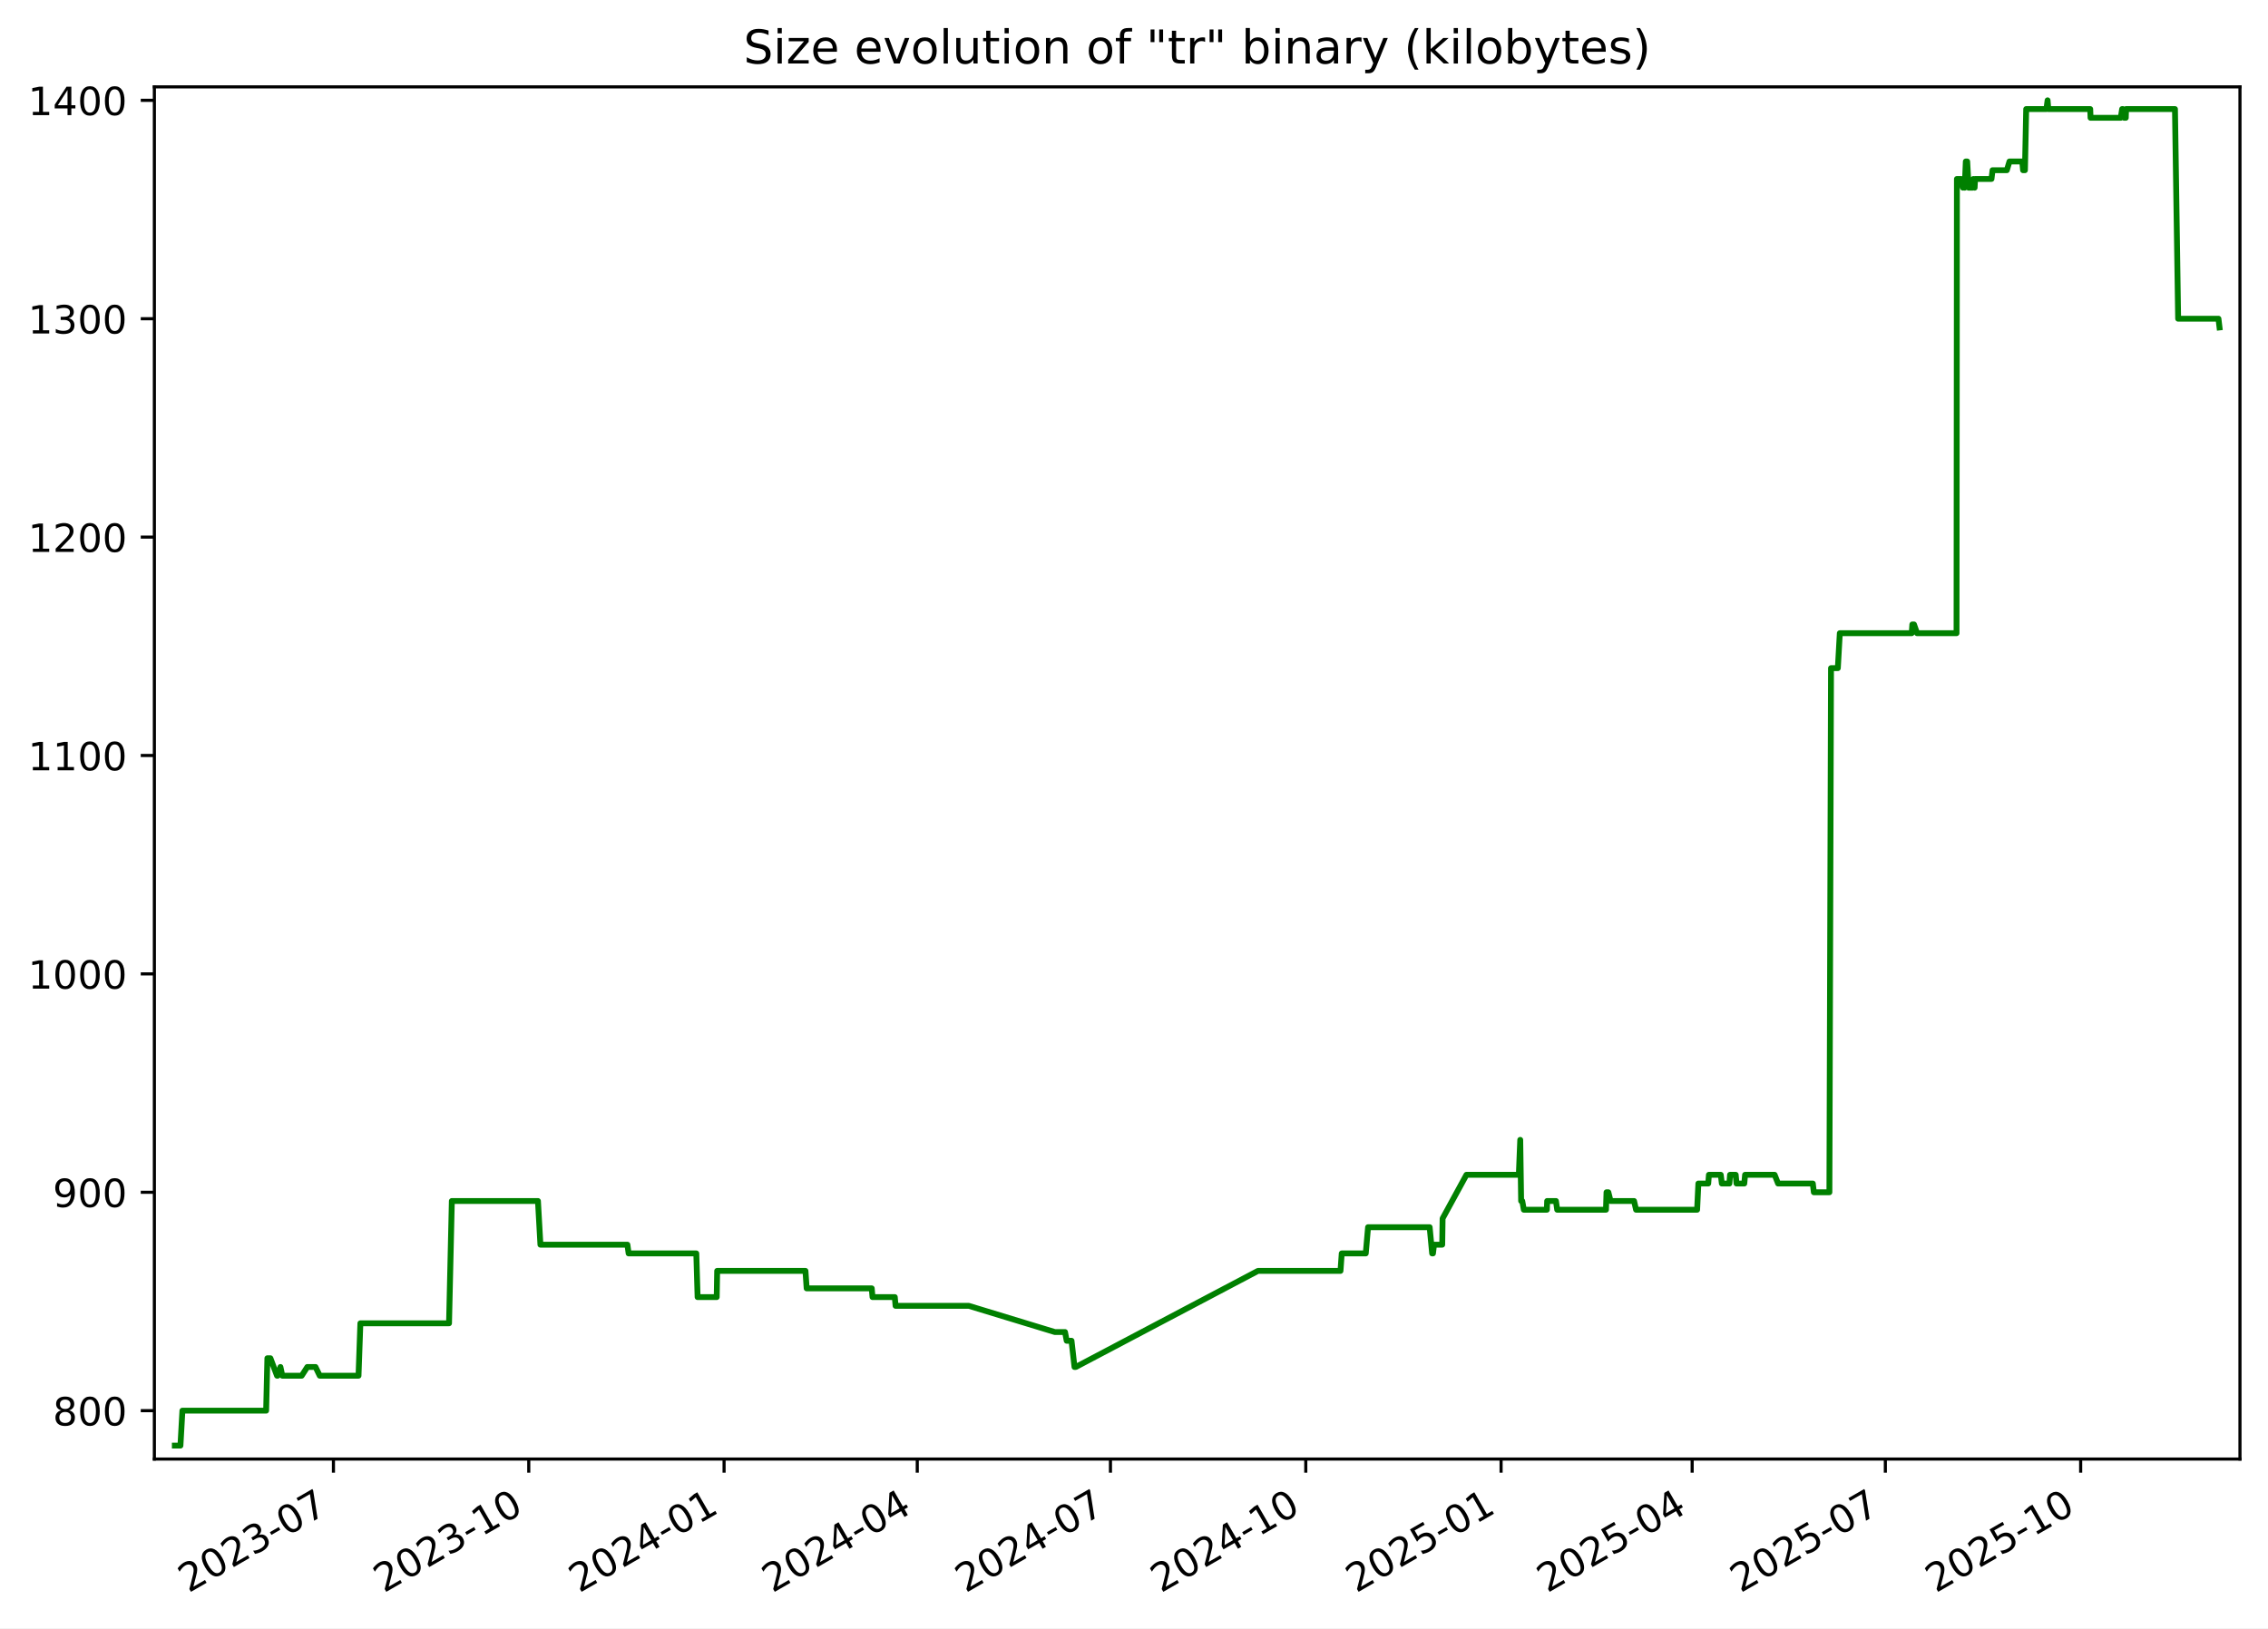
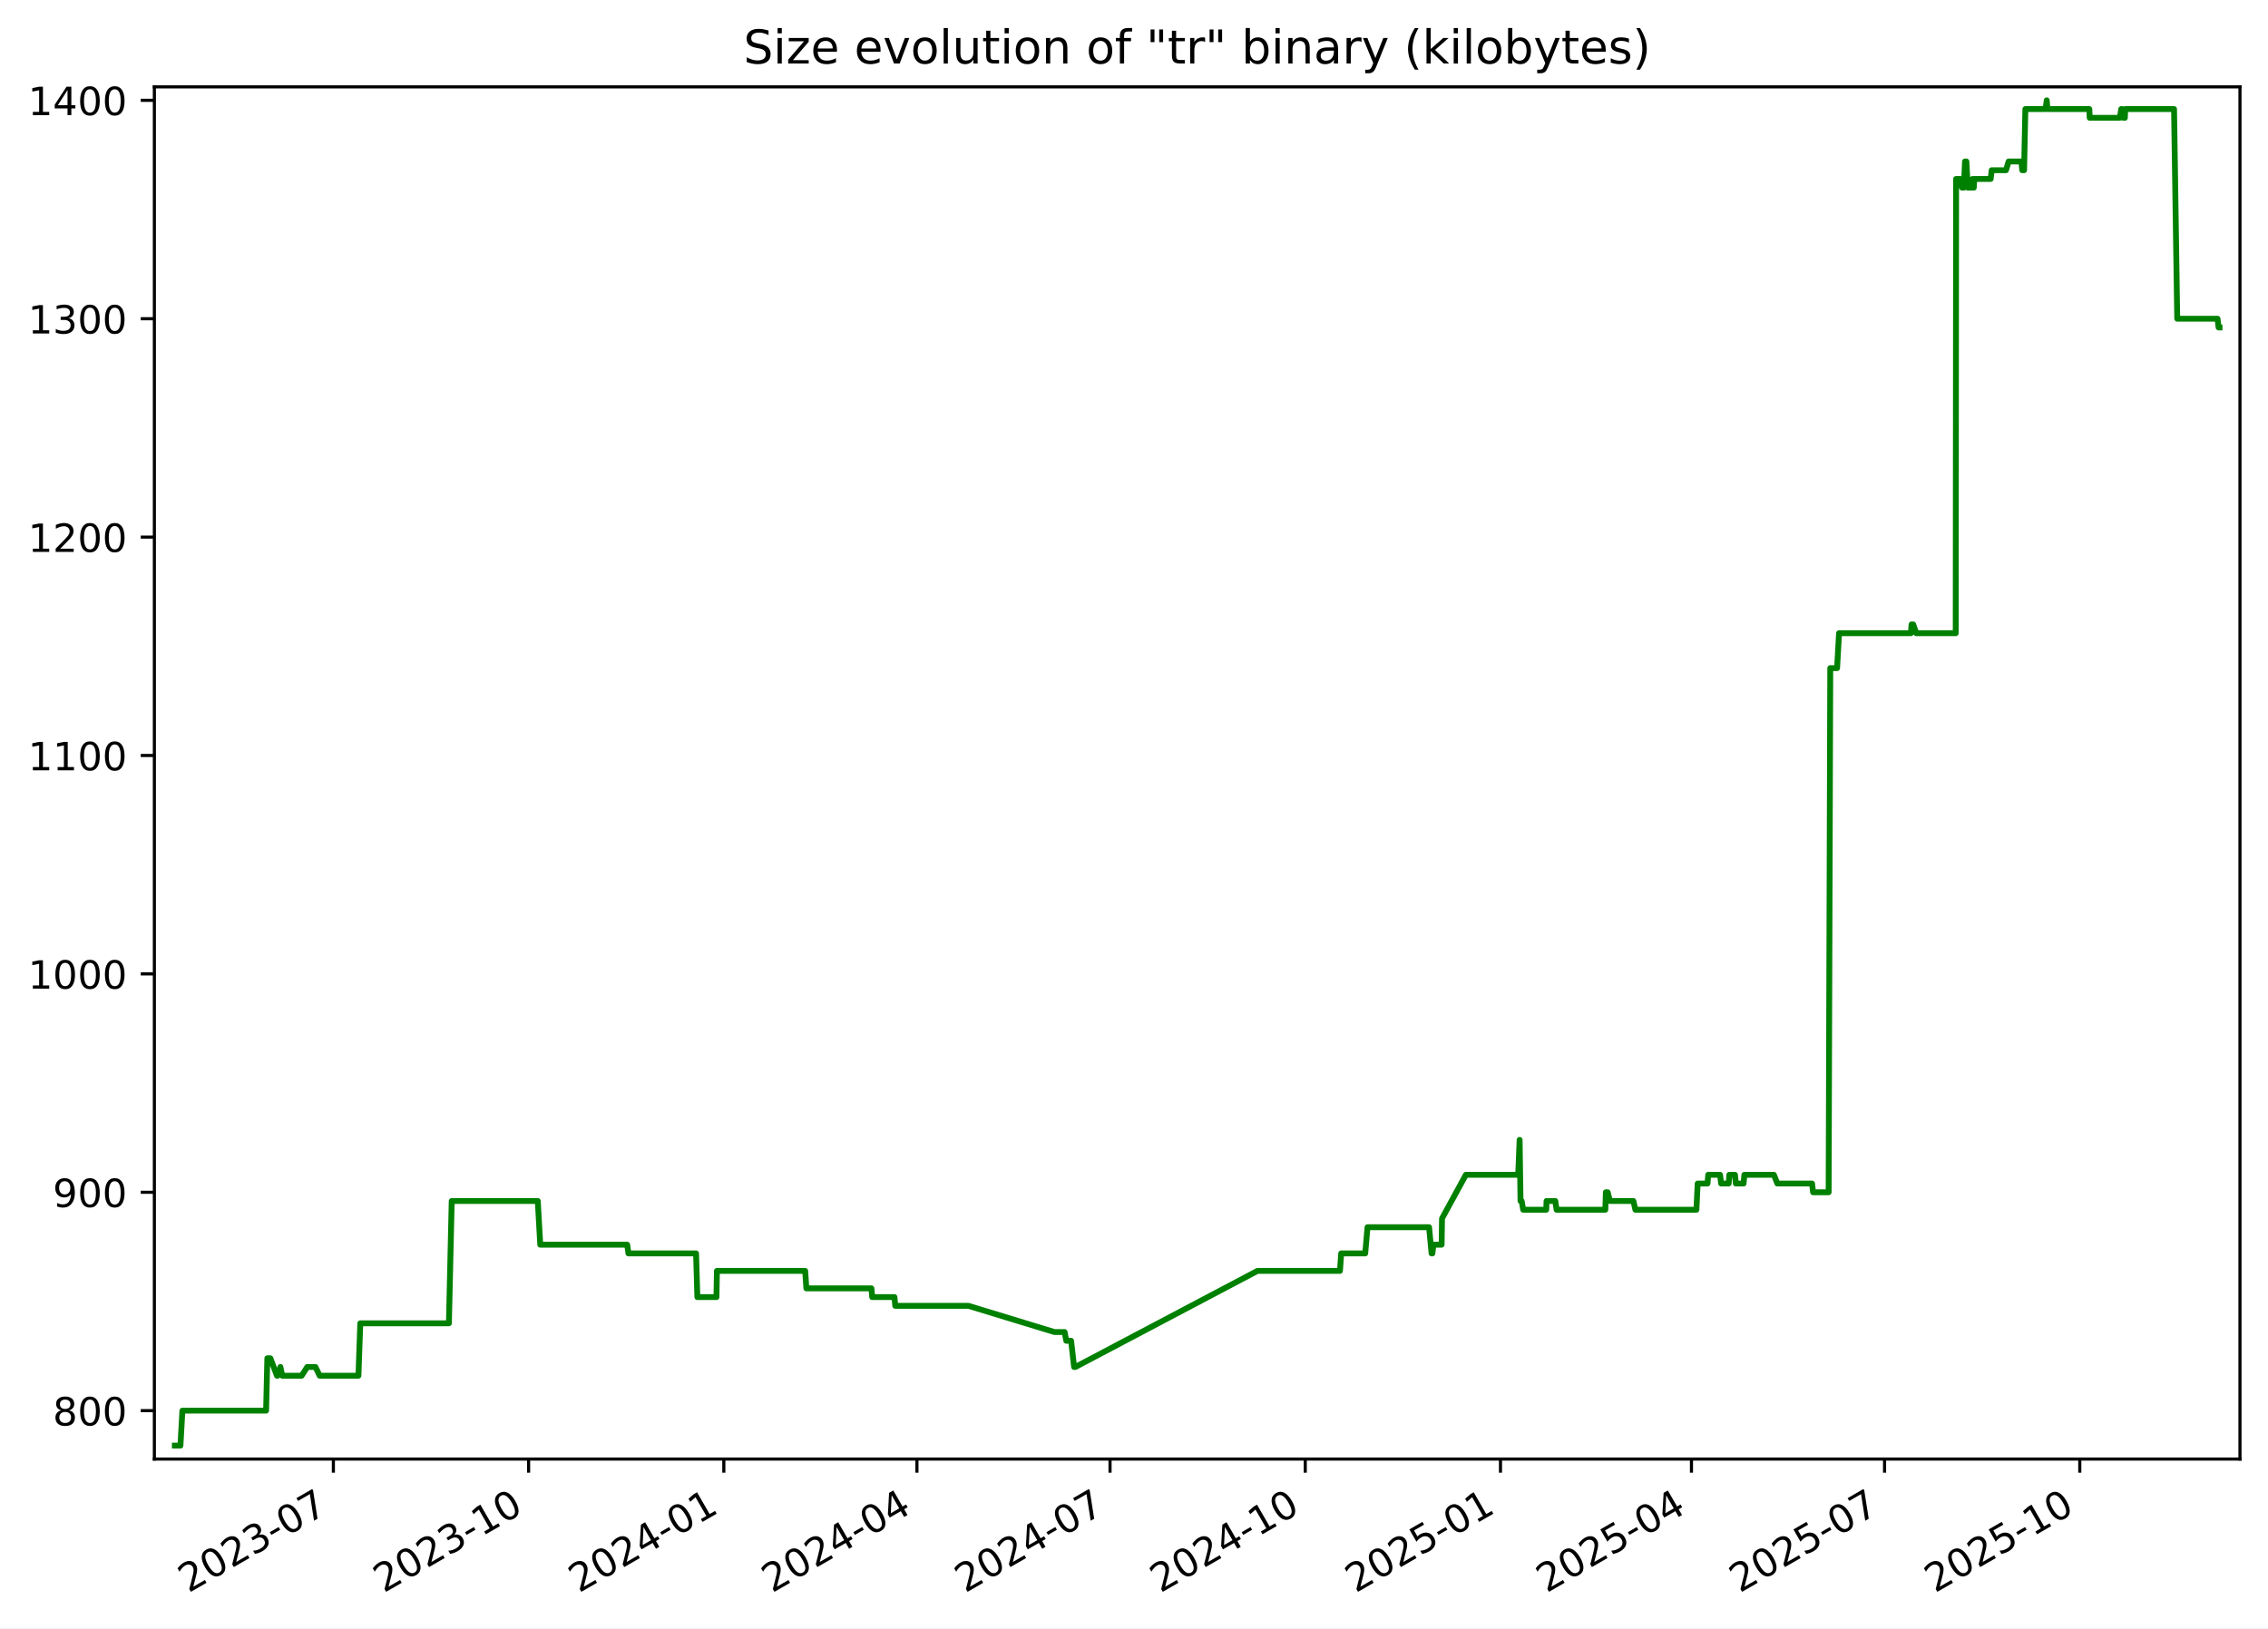
<svg xmlns="http://www.w3.org/2000/svg" xmlns:xlink="http://www.w3.org/1999/xlink" width="582.53pt" height="418.303pt" viewBox="0 0 582.53 418.303" version="1.1">
  <defs>
    <style type="text/css">*{stroke-linejoin: round; stroke-linecap: butt}</style>
  </defs>
  <g id="figure_1">
    <g id="patch_1">
      <path d="M -0 418.303  L 582.53 418.303  L 582.53 0  L -0 0  z " style="fill: #ffffff" />
    </g>
    <g id="axes_1">
      <g id="patch_2">
        <path d="M 39.65 374.83  L 575.33 374.83  L 575.33 22.318  L 39.65 22.318  z " style="fill: #ffffff" />
      </g>
      <g id="matplotlib.axis_1">
        <g id="xtick_1">
          <g id="line2d_1">
            <defs>
-               <path id="mde84546a55" d="M 0 0  L 0 3.5  " style="stroke: #000000; stroke-width: 0.8" />
+               <path id="mec7edc267d" d="M 0 0  L 0 3.5  " style="stroke: #000000; stroke-width: 0.8" />
            </defs>
            <g>
-               <use xlink:href="#mde84546a55" x="85.645" y="374.83" style="stroke: #000000; stroke-width: 0.8" />
+               <use xlink:href="#mec7edc267d" x="85.627" y="374.83" style="stroke: #000000; stroke-width: 0.8" />
            </g>
          </g>
          <g id="text_1">
-             <g transform="translate(48.42068 409.302) rotate(-30) scale(0.1 -0.1)">
+             <g transform="translate(48.40207 409.302) rotate(-30) scale(0.1 -0.1)">
              <defs>
                <path id="DejaVuSans-32" d="M 1228 531  L 3431 531  L 3431 0  L 469 0  L 469 531  Q 828 903 1448 1529  Q 2069 2156 2228 2338  Q 2531 2678 2651 2914  Q 2772 3150 2772 3378  Q 2772 3750 2511 3984  Q 2250 4219 1831 4219  Q 1534 4219 1204 4116  Q 875 4013 500 3803  L 500 4441  Q 881 4594 1212 4672  Q 1544 4750 1819 4750  Q 2544 4750 2975 4387  Q 3406 4025 3406 3419  Q 3406 3131 3298 2873  Q 3191 2616 2906 2266  Q 2828 2175 2409 1742  Q 1991 1309 1228 531  z " transform="scale(0.015625)" />
                <path id="DejaVuSans-30" d="M 2034 4250  Q 1547 4250 1301 3770  Q 1056 3291 1056 2328  Q 1056 1369 1301 889  Q 1547 409 2034 409  Q 2525 409 2770 889  Q 3016 1369 3016 2328  Q 3016 3291 2770 3770  Q 2525 4250 2034 4250  z M 2034 4750  Q 2819 4750 3233 4129  Q 3647 3509 3647 2328  Q 3647 1150 3233 529  Q 2819 -91 2034 -91  Q 1250 -91 836 529  Q 422 1150 422 2328  Q 422 3509 836 4129  Q 1250 4750 2034 4750  z " transform="scale(0.015625)" />
                <path id="DejaVuSans-33" d="M 2597 2516  Q 3050 2419 3304 2112  Q 3559 1806 3559 1356  Q 3559 666 3084 287  Q 2609 -91 1734 -91  Q 1441 -91 1130 -33  Q 819 25 488 141  L 488 750  Q 750 597 1062 519  Q 1375 441 1716 441  Q 2309 441 2620 675  Q 2931 909 2931 1356  Q 2931 1769 2642 2001  Q 2353 2234 1838 2234  L 1294 2234  L 1294 2753  L 1863 2753  Q 2328 2753 2575 2939  Q 2822 3125 2822 3475  Q 2822 3834 2567 4026  Q 2313 4219 1838 4219  Q 1578 4219 1281 4162  Q 984 4106 628 3988  L 628 4550  Q 988 4650 1302 4700  Q 1616 4750 1894 4750  Q 2613 4750 3031 4423  Q 3450 4097 3450 3541  Q 3450 3153 3228 2886  Q 3006 2619 2597 2516  z " transform="scale(0.015625)" />
                <path id="DejaVuSans-2d" d="M 313 2009  L 1997 2009  L 1997 1497  L 313 1497  L 313 2009  z " transform="scale(0.015625)" />
                <path id="DejaVuSans-37" d="M 525 4666  L 3525 4666  L 3525 4397  L 1831 0  L 1172 0  L 2766 4134  L 525 4134  L 525 4666  z " transform="scale(0.015625)" />
              </defs>
              <use xlink:href="#DejaVuSans-32" />
              <use xlink:href="#DejaVuSans-30" x="63.623" />
              <use xlink:href="#DejaVuSans-32" x="127.246" />
              <use xlink:href="#DejaVuSans-33" x="190.869" />
              <use xlink:href="#DejaVuSans-2d" x="254.492" />
              <use xlink:href="#DejaVuSans-30" x="290.576" />
              <use xlink:href="#DejaVuSans-37" x="354.199" />
            </g>
          </g>
        </g>
        <g id="xtick_2">
          <g id="line2d_2">
            <g>
-               <use xlink:href="#mde84546a55" x="135.811" y="374.83" style="stroke: #000000; stroke-width: 0.8" />
+               <use xlink:href="#mec7edc267d" x="135.77" y="374.83" style="stroke: #000000; stroke-width: 0.8" />
            </g>
          </g>
          <g id="text_2">
-             <g transform="translate(98.58656 409.302) rotate(-30) scale(0.1 -0.1)">
+             <g transform="translate(98.54504 409.302) rotate(-30) scale(0.1 -0.1)">
              <defs>
                <path id="DejaVuSans-31" d="M 794 531  L 1825 531  L 1825 4091  L 703 3866  L 703 4441  L 1819 4666  L 2450 4666  L 2450 531  L 3481 531  L 3481 0  L 794 0  L 794 531  z " transform="scale(0.015625)" />
              </defs>
              <use xlink:href="#DejaVuSans-32" />
              <use xlink:href="#DejaVuSans-30" x="63.623" />
              <use xlink:href="#DejaVuSans-32" x="127.246" />
              <use xlink:href="#DejaVuSans-33" x="190.869" />
              <use xlink:href="#DejaVuSans-2d" x="254.492" />
              <use xlink:href="#DejaVuSans-31" x="290.576" />
              <use xlink:href="#DejaVuSans-30" x="354.199" />
            </g>
          </g>
        </g>
        <g id="xtick_3">
          <g id="line2d_3">
            <g>
-               <use xlink:href="#mde84546a55" x="185.977" y="374.83" style="stroke: #000000; stroke-width: 0.8" />
+               <use xlink:href="#mec7edc267d" x="185.913" y="374.83" style="stroke: #000000; stroke-width: 0.8" />
            </g>
          </g>
          <g id="text_3">
-             <g transform="translate(148.7524 409.302) rotate(-30) scale(0.1 -0.1)">
+             <g transform="translate(148.688 409.302) rotate(-30) scale(0.1 -0.1)">
              <defs>
                <path id="DejaVuSans-34" d="M 2419 4116  L 825 1625  L 2419 1625  L 2419 4116  z M 2253 4666  L 3047 4666  L 3047 1625  L 3713 1625  L 3713 1100  L 3047 1100  L 3047 0  L 2419 0  L 2419 1100  L 313 1100  L 313 1709  L 2253 4666  z " transform="scale(0.015625)" />
              </defs>
              <use xlink:href="#DejaVuSans-32" />
              <use xlink:href="#DejaVuSans-30" x="63.623" />
              <use xlink:href="#DejaVuSans-32" x="127.246" />
              <use xlink:href="#DejaVuSans-34" x="190.869" />
              <use xlink:href="#DejaVuSans-2d" x="254.492" />
              <use xlink:href="#DejaVuSans-30" x="290.576" />
              <use xlink:href="#DejaVuSans-31" x="354.199" />
            </g>
          </g>
        </g>
        <g id="xtick_4">
          <g id="line2d_4">
            <g>
-               <use xlink:href="#mde84546a55" x="235.598" y="374.83" style="stroke: #000000; stroke-width: 0.8" />
+               <use xlink:href="#mec7edc267d" x="235.511" y="374.83" style="stroke: #000000; stroke-width: 0.8" />
            </g>
          </g>
          <g id="text_4">
-             <g transform="translate(198.373 409.302) rotate(-30) scale(0.1 -0.1)">
+             <g transform="translate(198.2859 409.302) rotate(-30) scale(0.1 -0.1)">
              <use xlink:href="#DejaVuSans-32" />
              <use xlink:href="#DejaVuSans-30" x="63.623" />
              <use xlink:href="#DejaVuSans-32" x="127.246" />
              <use xlink:href="#DejaVuSans-34" x="190.869" />
              <use xlink:href="#DejaVuSans-2d" x="254.492" />
              <use xlink:href="#DejaVuSans-30" x="290.576" />
              <use xlink:href="#DejaVuSans-34" x="354.199" />
            </g>
          </g>
        </g>
        <g id="xtick_5">
          <g id="line2d_5">
            <g>
-               <use xlink:href="#mde84546a55" x="285.218" y="374.83" style="stroke: #000000; stroke-width: 0.8" />
+               <use xlink:href="#mec7edc267d" x="285.109" y="374.83" style="stroke: #000000; stroke-width: 0.8" />
            </g>
          </g>
          <g id="text_5">
-             <g transform="translate(247.9936 409.302) rotate(-30) scale(0.1 -0.1)">
+             <g transform="translate(247.8839 409.302) rotate(-30) scale(0.1 -0.1)">
              <use xlink:href="#DejaVuSans-32" />
              <use xlink:href="#DejaVuSans-30" x="63.623" />
              <use xlink:href="#DejaVuSans-32" x="127.246" />
              <use xlink:href="#DejaVuSans-34" x="190.869" />
              <use xlink:href="#DejaVuSans-2d" x="254.492" />
              <use xlink:href="#DejaVuSans-30" x="290.576" />
              <use xlink:href="#DejaVuSans-37" x="354.199" />
            </g>
          </g>
        </g>
        <g id="xtick_6">
          <g id="line2d_6">
            <g>
-               <use xlink:href="#mde84546a55" x="335.384" y="374.83" style="stroke: #000000; stroke-width: 0.8" />
+               <use xlink:href="#mec7edc267d" x="335.252" y="374.83" style="stroke: #000000; stroke-width: 0.8" />
            </g>
          </g>
          <g id="text_6">
-             <g transform="translate(298.1595 409.302) rotate(-30) scale(0.1 -0.1)">
+             <g transform="translate(298.0268 409.302) rotate(-30) scale(0.1 -0.1)">
              <use xlink:href="#DejaVuSans-32" />
              <use xlink:href="#DejaVuSans-30" x="63.623" />
              <use xlink:href="#DejaVuSans-32" x="127.246" />
              <use xlink:href="#DejaVuSans-34" x="190.869" />
              <use xlink:href="#DejaVuSans-2d" x="254.492" />
              <use xlink:href="#DejaVuSans-31" x="290.576" />
              <use xlink:href="#DejaVuSans-30" x="354.199" />
            </g>
          </g>
        </g>
        <g id="xtick_7">
          <g id="line2d_7">
            <g>
-               <use xlink:href="#mde84546a55" x="385.55" y="374.83" style="stroke: #000000; stroke-width: 0.8" />
+               <use xlink:href="#mec7edc267d" x="385.395" y="374.83" style="stroke: #000000; stroke-width: 0.8" />
            </g>
          </g>
          <g id="text_7">
-             <g transform="translate(348.3254 409.302) rotate(-30) scale(0.1 -0.1)">
+             <g transform="translate(348.1698 409.302) rotate(-30) scale(0.1 -0.1)">
              <defs>
                <path id="DejaVuSans-35" d="M 691 4666  L 3169 4666  L 3169 4134  L 1269 4134  L 1269 2991  Q 1406 3038 1543 3061  Q 1681 3084 1819 3084  Q 2600 3084 3056 2656  Q 3513 2228 3513 1497  Q 3513 744 3044 326  Q 2575 -91 1722 -91  Q 1428 -91 1123 -41  Q 819 9 494 109  L 494 744  Q 775 591 1075 516  Q 1375 441 1709 441  Q 2250 441 2565 725  Q 2881 1009 2881 1497  Q 2881 1984 2565 2268  Q 2250 2553 1709 2553  Q 1456 2553 1204 2497  Q 953 2441 691 2322  L 691 4666  z " transform="scale(0.015625)" />
              </defs>
              <use xlink:href="#DejaVuSans-32" />
              <use xlink:href="#DejaVuSans-30" x="63.623" />
              <use xlink:href="#DejaVuSans-32" x="127.246" />
              <use xlink:href="#DejaVuSans-35" x="190.869" />
              <use xlink:href="#DejaVuSans-2d" x="254.492" />
              <use xlink:href="#DejaVuSans-30" x="290.576" />
              <use xlink:href="#DejaVuSans-31" x="354.199" />
            </g>
          </g>
        </g>
        <g id="xtick_8">
          <g id="line2d_8">
            <g>
-               <use xlink:href="#mde84546a55" x="434.626" y="374.83" style="stroke: #000000; stroke-width: 0.8" />
+               <use xlink:href="#mec7edc267d" x="434.448" y="374.83" style="stroke: #000000; stroke-width: 0.8" />
            </g>
          </g>
          <g id="text_8">
-             <g transform="translate(397.4007 409.302) rotate(-30) scale(0.1 -0.1)">
+             <g transform="translate(397.2227 409.302) rotate(-30) scale(0.1 -0.1)">
              <use xlink:href="#DejaVuSans-32" />
              <use xlink:href="#DejaVuSans-30" x="63.623" />
              <use xlink:href="#DejaVuSans-32" x="127.246" />
              <use xlink:href="#DejaVuSans-35" x="190.869" />
              <use xlink:href="#DejaVuSans-2d" x="254.492" />
              <use xlink:href="#DejaVuSans-30" x="290.576" />
              <use xlink:href="#DejaVuSans-34" x="354.199" />
            </g>
          </g>
        </g>
        <g id="xtick_9">
          <g id="line2d_9">
            <g>
-               <use xlink:href="#mde84546a55" x="484.246" y="374.83" style="stroke: #000000; stroke-width: 0.8" />
+               <use xlink:href="#mec7edc267d" x="484.045" y="374.83" style="stroke: #000000; stroke-width: 0.8" />
            </g>
          </g>
          <g id="text_9">
-             <g transform="translate(447.0213 409.302) rotate(-30) scale(0.1 -0.1)">
+             <g transform="translate(446.8206 409.302) rotate(-30) scale(0.1 -0.1)">
              <use xlink:href="#DejaVuSans-32" />
              <use xlink:href="#DejaVuSans-30" x="63.623" />
              <use xlink:href="#DejaVuSans-32" x="127.246" />
              <use xlink:href="#DejaVuSans-35" x="190.869" />
              <use xlink:href="#DejaVuSans-2d" x="254.492" />
              <use xlink:href="#DejaVuSans-30" x="290.576" />
              <use xlink:href="#DejaVuSans-37" x="354.199" />
            </g>
          </g>
        </g>
        <g id="xtick_10">
          <g id="line2d_10">
            <g>
-               <use xlink:href="#mde84546a55" x="534.412" y="374.83" style="stroke: #000000; stroke-width: 0.8" />
+               <use xlink:href="#mec7edc267d" x="534.188" y="374.83" style="stroke: #000000; stroke-width: 0.8" />
            </g>
          </g>
          <g id="text_10">
-             <g transform="translate(497.1872 409.302) rotate(-30) scale(0.1 -0.1)">
+             <g transform="translate(496.9636 409.302) rotate(-30) scale(0.1 -0.1)">
              <use xlink:href="#DejaVuSans-32" />
              <use xlink:href="#DejaVuSans-30" x="63.623" />
              <use xlink:href="#DejaVuSans-32" x="127.246" />
              <use xlink:href="#DejaVuSans-35" x="190.869" />
              <use xlink:href="#DejaVuSans-2d" x="254.492" />
              <use xlink:href="#DejaVuSans-31" x="290.576" />
              <use xlink:href="#DejaVuSans-30" x="354.199" />
            </g>
          </g>
        </g>
      </g>
      <g id="matplotlib.axis_2">
        <g id="ytick_1">
          <g id="line2d_11">
            <defs>
-               <path id="mee21634f32" d="M 0 0  L -3.5 0  " style="stroke: #000000; stroke-width: 0.8" />
+               <path id="m666b11da4a" d="M 0 0  L -3.5 0  " style="stroke: #000000; stroke-width: 0.8" />
            </defs>
            <g>
-               <use xlink:href="#mee21634f32" x="39.65" y="362.398" style="stroke: #000000; stroke-width: 0.8" />
+               <use xlink:href="#m666b11da4a" x="39.65" y="362.398" style="stroke: #000000; stroke-width: 0.8" />
            </g>
          </g>
          <g id="text_11">
            <g transform="translate(13.5625 366.1967) scale(0.1 -0.1)">
              <defs>
                <path id="DejaVuSans-38" d="M 2034 2216  Q 1584 2216 1326 1975  Q 1069 1734 1069 1313  Q 1069 891 1326 650  Q 1584 409 2034 409  Q 2484 409 2743 651  Q 3003 894 3003 1313  Q 3003 1734 2745 1975  Q 2488 2216 2034 2216  z M 1403 2484  Q 997 2584 770 2862  Q 544 3141 544 3541  Q 544 4100 942 4425  Q 1341 4750 2034 4750  Q 2731 4750 3128 4425  Q 3525 4100 3525 3541  Q 3525 3141 3298 2862  Q 3072 2584 2669 2484  Q 3125 2378 3379 2068  Q 3634 1759 3634 1313  Q 3634 634 3220 271  Q 2806 -91 2034 -91  Q 1263 -91 848 271  Q 434 634 434 1313  Q 434 1759 690 2068  Q 947 2378 1403 2484  z M 1172 3481  Q 1172 3119 1398 2916  Q 1625 2713 2034 2713  Q 2441 2713 2670 2916  Q 2900 3119 2900 3481  Q 2900 3844 2670 4047  Q 2441 4250 2034 4250  Q 1625 4250 1398 4047  Q 1172 3844 1172 3481  z " transform="scale(0.015625)" />
              </defs>
              <use xlink:href="#DejaVuSans-38" />
              <use xlink:href="#DejaVuSans-30" x="63.623" />
              <use xlink:href="#DejaVuSans-30" x="127.246" />
            </g>
          </g>
        </g>
        <g id="ytick_2">
          <g id="line2d_12">
            <g>
-               <use xlink:href="#mee21634f32" x="39.65" y="306.294" style="stroke: #000000; stroke-width: 0.8" />
+               <use xlink:href="#m666b11da4a" x="39.65" y="306.294" style="stroke: #000000; stroke-width: 0.8" />
            </g>
          </g>
          <g id="text_12">
            <g transform="translate(13.5625 310.0928) scale(0.1 -0.1)">
              <defs>
                <path id="DejaVuSans-39" d="M 703 97  L 703 672  Q 941 559 1184 500  Q 1428 441 1663 441  Q 2288 441 2617 861  Q 2947 1281 2994 2138  Q 2813 1869 2534 1725  Q 2256 1581 1919 1581  Q 1219 1581 811 2004  Q 403 2428 403 3163  Q 403 3881 828 4315  Q 1253 4750 1959 4750  Q 2769 4750 3195 4129  Q 3622 3509 3622 2328  Q 3622 1225 3098 567  Q 2575 -91 1691 -91  Q 1453 -91 1209 -44  Q 966 3 703 97  z M 1959 2075  Q 2384 2075 2632 2365  Q 2881 2656 2881 3163  Q 2881 3666 2632 3958  Q 2384 4250 1959 4250  Q 1534 4250 1286 3958  Q 1038 3666 1038 3163  Q 1038 2656 1286 2365  Q 1534 2075 1959 2075  z " transform="scale(0.015625)" />
              </defs>
              <use xlink:href="#DejaVuSans-39" />
              <use xlink:href="#DejaVuSans-30" x="63.623" />
              <use xlink:href="#DejaVuSans-30" x="127.246" />
            </g>
          </g>
        </g>
        <g id="ytick_3">
          <g id="line2d_13">
            <g>
-               <use xlink:href="#mee21634f32" x="39.65" y="250.19" style="stroke: #000000; stroke-width: 0.8" />
+               <use xlink:href="#m666b11da4a" x="39.65" y="250.19" style="stroke: #000000; stroke-width: 0.8" />
            </g>
          </g>
          <g id="text_13">
            <g transform="translate(7.2 253.9889) scale(0.1 -0.1)">
              <use xlink:href="#DejaVuSans-31" />
              <use xlink:href="#DejaVuSans-30" x="63.623" />
              <use xlink:href="#DejaVuSans-30" x="127.246" />
              <use xlink:href="#DejaVuSans-30" x="190.869" />
            </g>
          </g>
        </g>
        <g id="ytick_4">
          <g id="line2d_14">
            <g>
-               <use xlink:href="#mee21634f32" x="39.65" y="194.086" style="stroke: #000000; stroke-width: 0.8" />
+               <use xlink:href="#m666b11da4a" x="39.65" y="194.086" style="stroke: #000000; stroke-width: 0.8" />
            </g>
          </g>
          <g id="text_14">
            <g transform="translate(7.2 197.885) scale(0.1 -0.1)">
              <use xlink:href="#DejaVuSans-31" />
              <use xlink:href="#DejaVuSans-31" x="63.623" />
              <use xlink:href="#DejaVuSans-30" x="127.246" />
              <use xlink:href="#DejaVuSans-30" x="190.869" />
            </g>
          </g>
        </g>
        <g id="ytick_5">
          <g id="line2d_15">
            <g>
-               <use xlink:href="#mee21634f32" x="39.65" y="137.982" style="stroke: #000000; stroke-width: 0.8" />
+               <use xlink:href="#m666b11da4a" x="39.65" y="137.982" style="stroke: #000000; stroke-width: 0.8" />
            </g>
          </g>
          <g id="text_15">
            <g transform="translate(7.2 141.7811) scale(0.1 -0.1)">
              <use xlink:href="#DejaVuSans-31" />
              <use xlink:href="#DejaVuSans-32" x="63.623" />
              <use xlink:href="#DejaVuSans-30" x="127.246" />
              <use xlink:href="#DejaVuSans-30" x="190.869" />
            </g>
          </g>
        </g>
        <g id="ytick_6">
          <g id="line2d_16">
            <g>
-               <use xlink:href="#mee21634f32" x="39.65" y="81.878" style="stroke: #000000; stroke-width: 0.8" />
+               <use xlink:href="#m666b11da4a" x="39.65" y="81.878" style="stroke: #000000; stroke-width: 0.8" />
            </g>
          </g>
          <g id="text_16">
            <g transform="translate(7.2 85.67724) scale(0.1 -0.1)">
              <use xlink:href="#DejaVuSans-31" />
              <use xlink:href="#DejaVuSans-33" x="63.623" />
              <use xlink:href="#DejaVuSans-30" x="127.246" />
              <use xlink:href="#DejaVuSans-30" x="190.869" />
            </g>
          </g>
        </g>
        <g id="ytick_7">
          <g id="line2d_17">
            <g>
-               <use xlink:href="#mee21634f32" x="39.65" y="25.774" style="stroke: #000000; stroke-width: 0.8" />
+               <use xlink:href="#m666b11da4a" x="39.65" y="25.774" style="stroke: #000000; stroke-width: 0.8" />
            </g>
          </g>
          <g id="text_17">
            <g transform="translate(7.2 29.57334) scale(0.1 -0.1)">
              <use xlink:href="#DejaVuSans-31" />
              <use xlink:href="#DejaVuSans-34" x="63.623" />
              <use xlink:href="#DejaVuSans-30" x="127.246" />
              <use xlink:href="#DejaVuSans-30" x="190.869" />
            </g>
          </g>
        </g>
      </g>
      <g id="line2d_18">
-         <path d="M 44.902 371.374  L 46.345 371.374  L 46.85 362.398  L 68.356 362.398  L 68.675 348.933  L 69.455 348.933  L 71.154 353.421  L 71.321 353.421  L 72.029 351.177  L 72.515 353.421  L 77.49 353.421  L 78.934 351.177  L 81.036 351.177  L 82.125 353.421  L 92.085 353.421  L 92.56 339.956  L 115.335 339.956  L 116.053 308.538  L 138.173 308.538  L 138.805 319.759  L 161.15 319.759  L 161.462 322.003  L 178.844 322.003  L 179.176 333.223  L 184.085 333.223  L 184.203 326.491  L 206.881 326.491  L 207.187 330.979  L 223.904 330.979  L 224.104 333.223  L 229.828 333.223  L 230.022 335.468  L 248.838 335.468  L 270.938 342.2  L 273.548 342.2  L 273.975 344.444  L 275.216 344.444  L 275.984 351.177  L 276.316 351.177  L 323.107 326.491  L 344.303 326.491  L 344.621 322.003  L 350.793 322.003  L 351.383 315.27  L 367.203 315.27  L 367.843 322.003  L 368.055 322.003  L 368.325 319.759  L 370.43 319.759  L 370.527 313.026  L 376.652 301.805  L 390.106 301.805  L 390.47 292.829  L 390.699 308.538  L 390.988 308.538  L 391.39 310.782  L 397.308 310.782  L 397.384 308.538  L 399.645 308.538  L 399.963 310.782  L 412.492 310.782  L 412.63 306.294  L 413.102 306.294  L 413.675 308.538  L 419.705 308.538  L 420.218 310.782  L 435.901 310.782  L 436.222 304.049  L 438.755 304.049  L 438.932 301.805  L 441.974 301.805  L 442.251 304.049  L 444.19 304.049  L 444.357 301.805  L 445.814 301.805  L 446.019 304.049  L 448.016 304.049  L 448.221 301.805  L 455.809 301.805  L 456.696 304.049  L 465.619 304.049  L 465.881 306.294  L 469.878 306.294  L 470.292 171.644  L 472.045 171.644  L 472.552 162.668  L 491.02 162.668  L 491.178 160.423  L 491.606 160.423  L 492.396 162.668  L 502.533 162.668  L 502.631 45.972  L 503.738 45.972  L 504.176 48.216  L 504.273 45.972  L 504.627 48.216  L 504.915 41.483  L 505.271 41.483  L 505.639 48.216  L 506.656 48.216  L 506.854 45.972  L 507.179 48.216  L 507.289 45.972  L 511.51 45.972  L 511.781 43.727  L 515.449 43.727  L 516.13 41.483  L 519.413 41.483  L 519.619 43.727  L 520.1 43.727  L 520.424 28.018  L 525.616 28.018  L 525.918 25.774  L 526.099 28.018  L 536.868 28.018  L 536.952 30.262  L 544.708 30.262  L 545.062 28.018  L 545.267 28.018  L 545.597 30.262  L 546.002 30.262  L 546.068 28.018  L 558.635 28.018  L 559.451 81.878  L 569.809 81.878  L 570.078 84.122  L 570.078 84.122  " clip-path="url(#p351c9f2b21)" style="fill: none; stroke: #008000; stroke-width: 1.5; stroke-linecap: square" />
+         <path d="M 44.902 371.374  L 46.345 371.374  L 46.849 362.398  L 68.345 362.398  L 68.665 348.933  L 69.443 348.933  L 71.142 353.421  L 71.309 353.421  L 72.017 351.177  L 72.502 353.421  L 77.475 353.421  L 78.918 351.177  L 81.019 351.177  L 82.108 353.421  L 92.064 353.421  L 92.538 339.956  L 115.303 339.956  L 116.021 308.538  L 138.13 308.538  L 138.762 319.759  L 161.097 319.759  L 161.409 322.003  L 178.783 322.003  L 179.115 333.223  L 184.021 333.223  L 184.139 326.491  L 206.807 326.491  L 207.113 330.979  L 223.823 330.979  L 224.023 333.223  L 229.744 333.223  L 229.938 335.468  L 248.745 335.468  L 270.835 342.2  L 273.443 342.2  L 273.87 344.444  L 275.11 344.444  L 275.878 351.177  L 276.21 351.177  L 322.98 326.491  L 344.166 326.491  L 344.484 322.003  L 350.653 322.003  L 351.243 315.27  L 367.055 315.27  L 367.695 322.003  L 367.907 322.003  L 368.177 319.759  L 370.281 319.759  L 370.379 313.026  L 376.501 301.805  L 389.949 301.805  L 390.312 292.829  L 390.541 308.538  L 390.83 308.538  L 391.232 310.782  L 397.148 310.782  L 397.223 308.538  L 399.483 308.538  L 399.801 310.782  L 412.324 310.782  L 412.462 306.294  L 412.934 306.294  L 413.507 308.538  L 419.534 308.538  L 420.047 310.782  L 435.722 310.782  L 436.043 304.049  L 438.575 304.049  L 438.752 301.805  L 441.792 301.805  L 442.07 304.049  L 444.008 304.049  L 444.175 301.805  L 445.63 301.805  L 445.836 304.049  L 447.832 304.049  L 448.037 301.805  L 455.622 301.805  L 456.508 304.049  L 465.427 304.049  L 465.688 306.294  L 469.684 306.294  L 470.098 171.644  L 471.85 171.644  L 472.357 162.668  L 490.816 162.668  L 490.974 160.423  L 491.402 160.423  L 492.191 162.668  L 502.324 162.668  L 502.422 45.972  L 503.528 45.972  L 503.967 48.216  L 504.063 45.972  L 504.417 48.216  L 504.705 41.483  L 505.06 41.483  L 505.429 48.216  L 506.446 48.216  L 506.643 45.972  L 506.968 48.216  L 507.077 45.972  L 511.297 45.972  L 511.567 43.727  L 515.234 43.727  L 515.914 41.483  L 519.196 41.483  L 519.403 43.727  L 519.883 43.727  L 520.207 28.018  L 525.397 28.018  L 525.699 25.774  L 525.879 28.018  L 536.643 28.018  L 536.728 30.262  L 544.48 30.262  L 544.833 28.018  L 545.038 28.018  L 545.368 30.262  L 545.774 30.262  L 545.839 28.018  L 558.4 28.018  L 559.216 81.878  L 569.569 81.878  L 569.838 84.122  L 570.078 84.122  L 570.078 84.122  " clip-path="url(#pef7365de6e)" style="fill: none; stroke: #008000; stroke-width: 1.5; stroke-linecap: square" />
      </g>
      <g id="patch_3">
        <path d="M 39.65 374.83  L 39.65 22.318  " style="fill: none; stroke: #000000; stroke-width: 0.8; stroke-linejoin: miter; stroke-linecap: square" />
      </g>
      <g id="patch_4">
        <path d="M 575.33 374.83  L 575.33 22.318  " style="fill: none; stroke: #000000; stroke-width: 0.8; stroke-linejoin: miter; stroke-linecap: square" />
      </g>
      <g id="patch_5">
        <path d="M 39.65 374.83  L 575.33 374.83  " style="fill: none; stroke: #000000; stroke-width: 0.8; stroke-linejoin: miter; stroke-linecap: square" />
      </g>
      <g id="patch_6">
        <path d="M 39.65 22.318  L 575.33 22.318  " style="fill: none; stroke: #000000; stroke-width: 0.8; stroke-linejoin: miter; stroke-linecap: square" />
      </g>
      <g id="text_18">
        <g transform="translate(190.9756 16.31812) scale(0.12 -0.12)">
          <defs>
            <path id="DejaVuSans-53" d="M 3425 4513  L 3425 3897  Q 3066 4069 2747 4153  Q 2428 4238 2131 4238  Q 1616 4238 1336 4038  Q 1056 3838 1056 3469  Q 1056 3159 1242 3001  Q 1428 2844 1947 2747  L 2328 2669  Q 3034 2534 3370 2195  Q 3706 1856 3706 1288  Q 3706 609 3251 259  Q 2797 -91 1919 -91  Q 1588 -91 1214 -16  Q 841 59 441 206  L 441 856  Q 825 641 1194 531  Q 1563 422 1919 422  Q 2459 422 2753 634  Q 3047 847 3047 1241  Q 3047 1584 2836 1778  Q 2625 1972 2144 2069  L 1759 2144  Q 1053 2284 737 2584  Q 422 2884 422 3419  Q 422 4038 858 4394  Q 1294 4750 2059 4750  Q 2388 4750 2728 4690  Q 3069 4631 3425 4513  z " transform="scale(0.015625)" />
            <path id="DejaVuSans-69" d="M 603 3500  L 1178 3500  L 1178 0  L 603 0  L 603 3500  z M 603 4863  L 1178 4863  L 1178 4134  L 603 4134  L 603 4863  z " transform="scale(0.015625)" />
            <path id="DejaVuSans-7a" d="M 353 3500  L 3084 3500  L 3084 2975  L 922 459  L 3084 459  L 3084 0  L 275 0  L 275 525  L 2438 3041  L 353 3041  L 353 3500  z " transform="scale(0.015625)" />
            <path id="DejaVuSans-65" d="M 3597 1894  L 3597 1613  L 953 1613  Q 991 1019 1311 708  Q 1631 397 2203 397  Q 2534 397 2845 478  Q 3156 559 3463 722  L 3463 178  Q 3153 47 2828 -22  Q 2503 -91 2169 -91  Q 1331 -91 842 396  Q 353 884 353 1716  Q 353 2575 817 3079  Q 1281 3584 2069 3584  Q 2775 3584 3186 3129  Q 3597 2675 3597 1894  z M 3022 2063  Q 3016 2534 2758 2815  Q 2500 3097 2075 3097  Q 1594 3097 1305 2825  Q 1016 2553 972 2059  L 3022 2063  z " transform="scale(0.015625)" />
            <path id="DejaVuSans-20" transform="scale(0.015625)" />
            <path id="DejaVuSans-76" d="M 191 3500  L 800 3500  L 1894 563  L 2988 3500  L 3597 3500  L 2284 0  L 1503 0  L 191 3500  z " transform="scale(0.015625)" />
            <path id="DejaVuSans-6f" d="M 1959 3097  Q 1497 3097 1228 2736  Q 959 2375 959 1747  Q 959 1119 1226 758  Q 1494 397 1959 397  Q 2419 397 2687 759  Q 2956 1122 2956 1747  Q 2956 2369 2687 2733  Q 2419 3097 1959 3097  z M 1959 3584  Q 2709 3584 3137 3096  Q 3566 2609 3566 1747  Q 3566 888 3137 398  Q 2709 -91 1959 -91  Q 1206 -91 779 398  Q 353 888 353 1747  Q 353 2609 779 3096  Q 1206 3584 1959 3584  z " transform="scale(0.015625)" />
            <path id="DejaVuSans-6c" d="M 603 4863  L 1178 4863  L 1178 0  L 603 0  L 603 4863  z " transform="scale(0.015625)" />
            <path id="DejaVuSans-75" d="M 544 1381  L 544 3500  L 1119 3500  L 1119 1403  Q 1119 906 1312 657  Q 1506 409 1894 409  Q 2359 409 2629 706  Q 2900 1003 2900 1516  L 2900 3500  L 3475 3500  L 3475 0  L 2900 0  L 2900 538  Q 2691 219 2414 64  Q 2138 -91 1772 -91  Q 1169 -91 856 284  Q 544 659 544 1381  z M 1991 3584  L 1991 3584  z " transform="scale(0.015625)" />
            <path id="DejaVuSans-74" d="M 1172 4494  L 1172 3500  L 2356 3500  L 2356 3053  L 1172 3053  L 1172 1153  Q 1172 725 1289 603  Q 1406 481 1766 481  L 2356 481  L 2356 0  L 1766 0  Q 1100 0 847 248  Q 594 497 594 1153  L 594 3053  L 172 3053  L 172 3500  L 594 3500  L 594 4494  L 1172 4494  z " transform="scale(0.015625)" />
            <path id="DejaVuSans-6e" d="M 3513 2113  L 3513 0  L 2938 0  L 2938 2094  Q 2938 2591 2744 2837  Q 2550 3084 2163 3084  Q 1697 3084 1428 2787  Q 1159 2491 1159 1978  L 1159 0  L 581 0  L 581 3500  L 1159 3500  L 1159 2956  Q 1366 3272 1645 3428  Q 1925 3584 2291 3584  Q 2894 3584 3203 3211  Q 3513 2838 3513 2113  z " transform="scale(0.015625)" />
            <path id="DejaVuSans-66" d="M 2375 4863  L 2375 4384  L 1825 4384  Q 1516 4384 1395 4259  Q 1275 4134 1275 3809  L 1275 3500  L 2222 3500  L 2222 3053  L 1275 3053  L 1275 0  L 697 0  L 697 3053  L 147 3053  L 147 3500  L 697 3500  L 697 3744  Q 697 4328 969 4595  Q 1241 4863 1831 4863  L 2375 4863  z " transform="scale(0.015625)" />
            <path id="DejaVuSans-22" d="M 1147 4666  L 1147 2931  L 616 2931  L 616 4666  L 1147 4666  z M 2328 4666  L 2328 2931  L 1797 2931  L 1797 4666  L 2328 4666  z " transform="scale(0.015625)" />
            <path id="DejaVuSans-72" d="M 2631 2963  Q 2534 3019 2420 3045  Q 2306 3072 2169 3072  Q 1681 3072 1420 2755  Q 1159 2438 1159 1844  L 1159 0  L 581 0  L 581 3500  L 1159 3500  L 1159 2956  Q 1341 3275 1631 3429  Q 1922 3584 2338 3584  Q 2397 3584 2469 3576  Q 2541 3569 2628 3553  L 2631 2963  z " transform="scale(0.015625)" />
            <path id="DejaVuSans-62" d="M 3116 1747  Q 3116 2381 2855 2742  Q 2594 3103 2138 3103  Q 1681 3103 1420 2742  Q 1159 2381 1159 1747  Q 1159 1113 1420 752  Q 1681 391 2138 391  Q 2594 391 2855 752  Q 3116 1113 3116 1747  z M 1159 2969  Q 1341 3281 1617 3432  Q 1894 3584 2278 3584  Q 2916 3584 3314 3078  Q 3713 2572 3713 1747  Q 3713 922 3314 415  Q 2916 -91 2278 -91  Q 1894 -91 1617 61  Q 1341 213 1159 525  L 1159 0  L 581 0  L 581 4863  L 1159 4863  L 1159 2969  z " transform="scale(0.015625)" />
            <path id="DejaVuSans-61" d="M 2194 1759  Q 1497 1759 1228 1600  Q 959 1441 959 1056  Q 959 750 1161 570  Q 1363 391 1709 391  Q 2188 391 2477 730  Q 2766 1069 2766 1631  L 2766 1759  L 2194 1759  z M 3341 1997  L 3341 0  L 2766 0  L 2766 531  Q 2569 213 2275 61  Q 1981 -91 1556 -91  Q 1019 -91 701 211  Q 384 513 384 1019  Q 384 1609 779 1909  Q 1175 2209 1959 2209  L 2766 2209  L 2766 2266  Q 2766 2663 2505 2880  Q 2244 3097 1772 3097  Q 1472 3097 1187 3025  Q 903 2953 641 2809  L 641 3341  Q 956 3463 1253 3523  Q 1550 3584 1831 3584  Q 2591 3584 2966 3190  Q 3341 2797 3341 1997  z " transform="scale(0.015625)" />
            <path id="DejaVuSans-79" d="M 2059 -325  Q 1816 -950 1584 -1140  Q 1353 -1331 966 -1331  L 506 -1331  L 506 -850  L 844 -850  Q 1081 -850 1212 -737  Q 1344 -625 1503 -206  L 1606 56  L 191 3500  L 800 3500  L 1894 763  L 2988 3500  L 3597 3500  L 2059 -325  z " transform="scale(0.015625)" />
            <path id="DejaVuSans-28" d="M 1984 4856  Q 1566 4138 1362 3434  Q 1159 2731 1159 2009  Q 1159 1288 1364 580  Q 1569 -128 1984 -844  L 1484 -844  Q 1016 -109 783 600  Q 550 1309 550 2009  Q 550 2706 781 3412  Q 1013 4119 1484 4856  L 1984 4856  z " transform="scale(0.015625)" />
            <path id="DejaVuSans-6b" d="M 581 4863  L 1159 4863  L 1159 1991  L 2875 3500  L 3609 3500  L 1753 1863  L 3688 0  L 2938 0  L 1159 1709  L 1159 0  L 581 0  L 581 4863  z " transform="scale(0.015625)" />
            <path id="DejaVuSans-73" d="M 2834 3397  L 2834 2853  Q 2591 2978 2328 3040  Q 2066 3103 1784 3103  Q 1356 3103 1142 2972  Q 928 2841 928 2578  Q 928 2378 1081 2264  Q 1234 2150 1697 2047  L 1894 2003  Q 2506 1872 2764 1633  Q 3022 1394 3022 966  Q 3022 478 2636 193  Q 2250 -91 1575 -91  Q 1294 -91 989 -36  Q 684 19 347 128  L 347 722  Q 666 556 975 473  Q 1284 391 1588 391  Q 1994 391 2212 530  Q 2431 669 2431 922  Q 2431 1156 2273 1281  Q 2116 1406 1581 1522  L 1381 1569  Q 847 1681 609 1914  Q 372 2147 372 2553  Q 372 3047 722 3315  Q 1072 3584 1716 3584  Q 2034 3584 2315 3537  Q 2597 3491 2834 3397  z " transform="scale(0.015625)" />
            <path id="DejaVuSans-29" d="M 513 4856  L 1013 4856  Q 1481 4119 1714 3412  Q 1947 2706 1947 2009  Q 1947 1309 1714 600  Q 1481 -109 1013 -844  L 513 -844  Q 928 -128 1133 580  Q 1338 1288 1338 2009  Q 1338 2731 1133 3434  Q 928 4138 513 4856  z " transform="scale(0.015625)" />
          </defs>
          <use xlink:href="#DejaVuSans-53" />
          <use xlink:href="#DejaVuSans-69" x="63.477" />
          <use xlink:href="#DejaVuSans-7a" x="91.26" />
          <use xlink:href="#DejaVuSans-65" x="143.75" />
          <use xlink:href="#DejaVuSans-20" x="205.273" />
          <use xlink:href="#DejaVuSans-65" x="237.061" />
          <use xlink:href="#DejaVuSans-76" x="298.584" />
          <use xlink:href="#DejaVuSans-6f" x="357.764" />
          <use xlink:href="#DejaVuSans-6c" x="418.945" />
          <use xlink:href="#DejaVuSans-75" x="446.729" />
          <use xlink:href="#DejaVuSans-74" x="510.107" />
          <use xlink:href="#DejaVuSans-69" x="549.316" />
          <use xlink:href="#DejaVuSans-6f" x="577.1" />
          <use xlink:href="#DejaVuSans-6e" x="638.281" />
          <use xlink:href="#DejaVuSans-20" x="701.66" />
          <use xlink:href="#DejaVuSans-6f" x="733.447" />
          <use xlink:href="#DejaVuSans-66" x="794.629" />
          <use xlink:href="#DejaVuSans-20" x="829.834" />
          <use xlink:href="#DejaVuSans-22" x="861.621" />
          <use xlink:href="#DejaVuSans-74" x="907.617" />
          <use xlink:href="#DejaVuSans-72" x="946.826" />
          <use xlink:href="#DejaVuSans-22" x="987.939" />
          <use xlink:href="#DejaVuSans-20" x="1033.936" />
          <use xlink:href="#DejaVuSans-62" x="1065.723" />
          <use xlink:href="#DejaVuSans-69" x="1129.199" />
          <use xlink:href="#DejaVuSans-6e" x="1156.982" />
          <use xlink:href="#DejaVuSans-61" x="1220.361" />
          <use xlink:href="#DejaVuSans-72" x="1281.641" />
          <use xlink:href="#DejaVuSans-79" x="1322.754" />
          <use xlink:href="#DejaVuSans-20" x="1381.934" />
          <use xlink:href="#DejaVuSans-28" x="1413.721" />
          <use xlink:href="#DejaVuSans-6b" x="1452.734" />
          <use xlink:href="#DejaVuSans-69" x="1510.645" />
          <use xlink:href="#DejaVuSans-6c" x="1538.428" />
          <use xlink:href="#DejaVuSans-6f" x="1566.211" />
          <use xlink:href="#DejaVuSans-62" x="1627.393" />
          <use xlink:href="#DejaVuSans-79" x="1690.869" />
          <use xlink:href="#DejaVuSans-74" x="1750.049" />
          <use xlink:href="#DejaVuSans-65" x="1789.258" />
          <use xlink:href="#DejaVuSans-73" x="1850.781" />
          <use xlink:href="#DejaVuSans-29" x="1902.881" />
        </g>
      </g>
    </g>
  </g>
  <defs>
-     <clipPath id="p351c9f2b21">
+     <clipPath id="pef7365de6e">
      <rect x="39.65" y="22.318" width="535.68" height="352.512" />
    </clipPath>
  </defs>
</svg>
